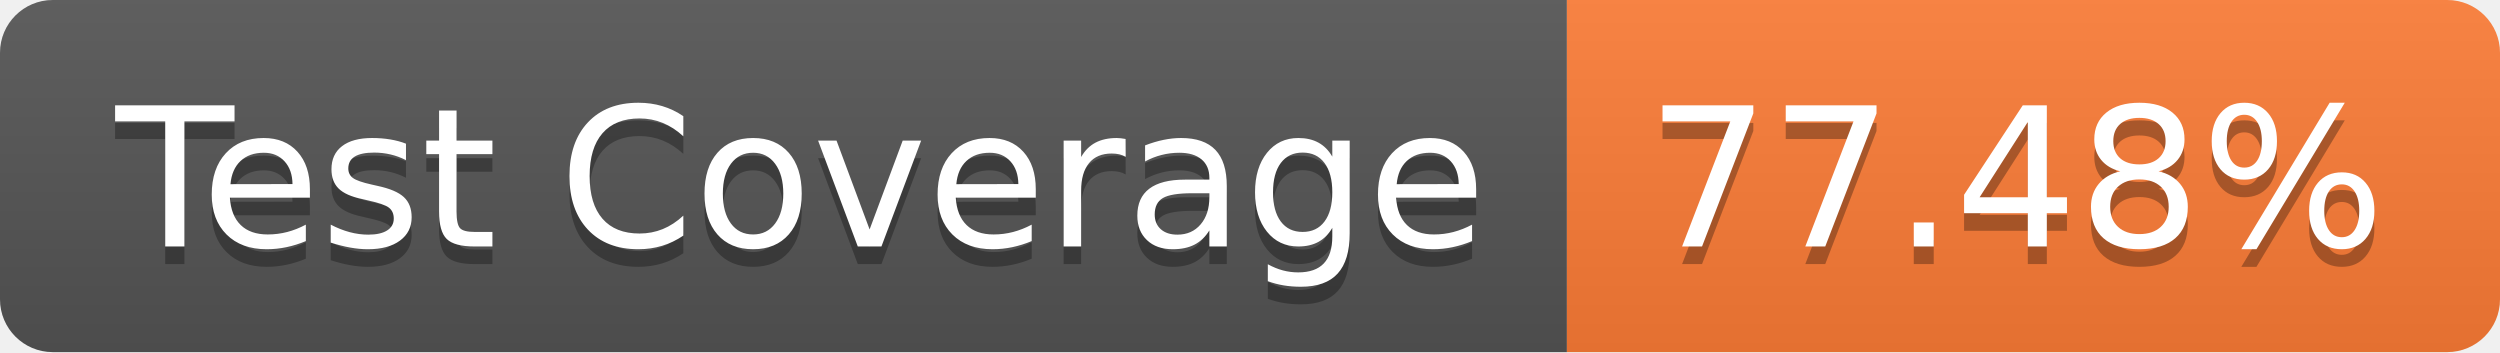
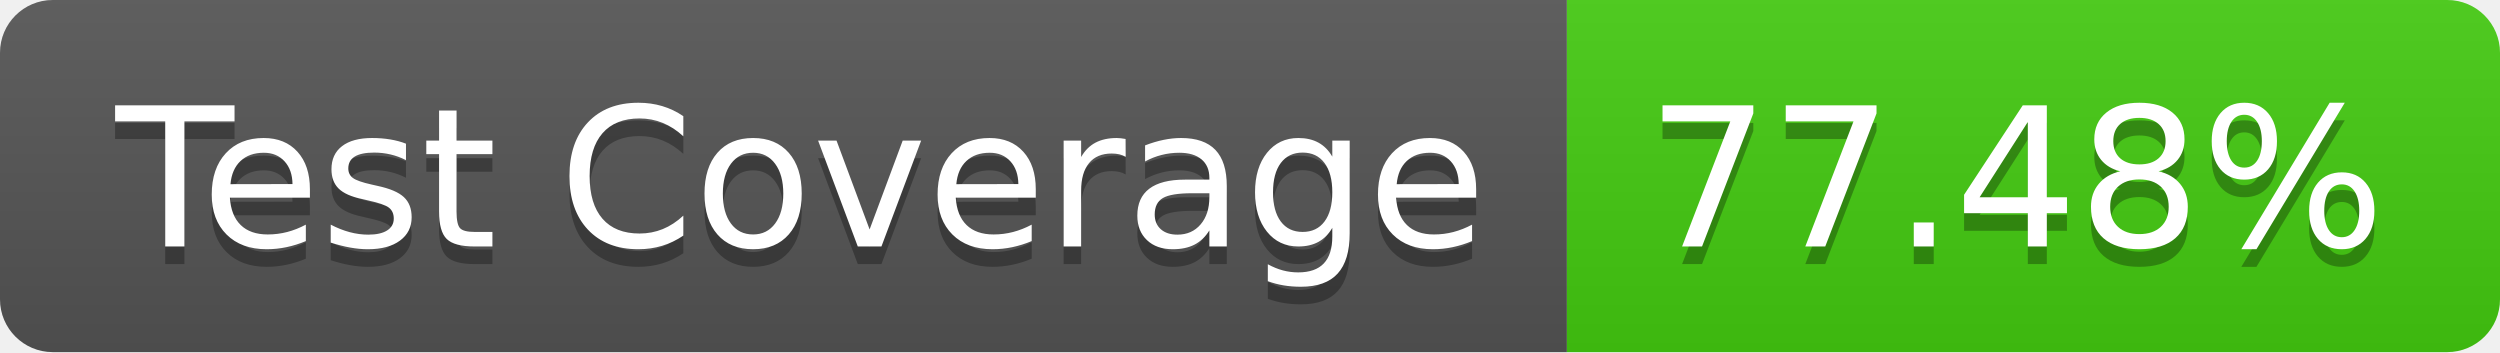
<svg xmlns="http://www.w3.org/2000/svg" width="142" height="20" role="img" aria-label="Test Coverage: 77.48%">
  <linearGradient id="s" x2="0" y2="100%">
    <stop offset="0" stop-color="#bbb" stop-opacity=".1" />
    <stop offset="1" stop-opacity=".1" />
  </linearGradient>
  <clipPath id="r">
    <rect width="142" height="20" rx="3" fill="#fff" />
  </clipPath>
  <g clip-path="url(#r)">
    <rect width="89" height="20" fill="#555" />
-     <rect x="89" width="53" height="20" fill="#fe7d37" />
+     <rect x="89" width="53" height="20" fill="#4c1" />
    <rect width="142" height="20" fill="url(#s)" />
  </g>
  <g fill="#fff" text-anchor="middle" font-family="Verdana,Geneva,DejaVu Sans,sans-serif" text-rendering="geometricPrecision" font-size="110">
    <text aria-hidden="true" x="455" y="150" fill="#010101" fill-opacity=".3" transform="scale(.1)" textLength="790">Test Coverage</text>
    <text x="455" y="140" transform="scale(.1)" fill="#fff" textLength="790">Test Coverage</text>
    <text aria-hidden="true" x="1145" y="150" fill="#010101" fill-opacity=".3" transform="scale(.1)" textLength="430">77.48%</text>
    <text x="1145" y="140" transform="scale(.1)" fill="#fff" textLength="430">77.48%</text>
  </g>
</svg>
